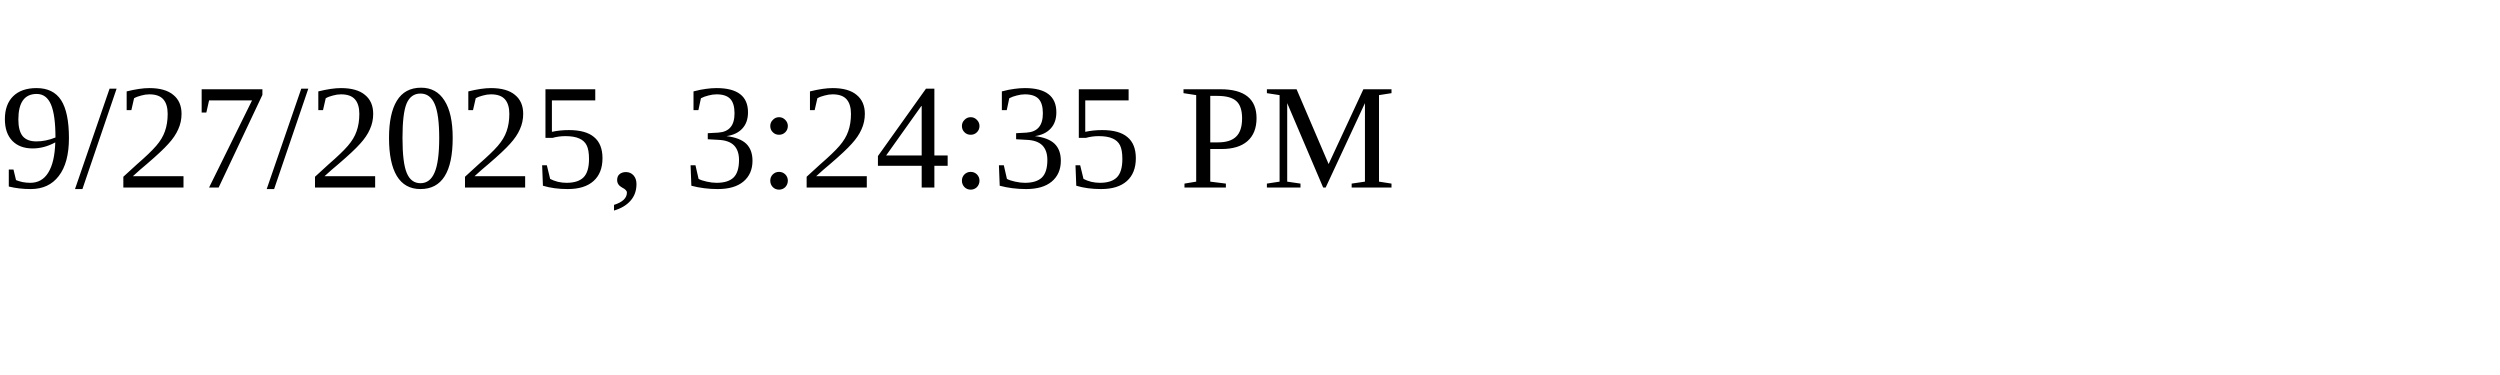
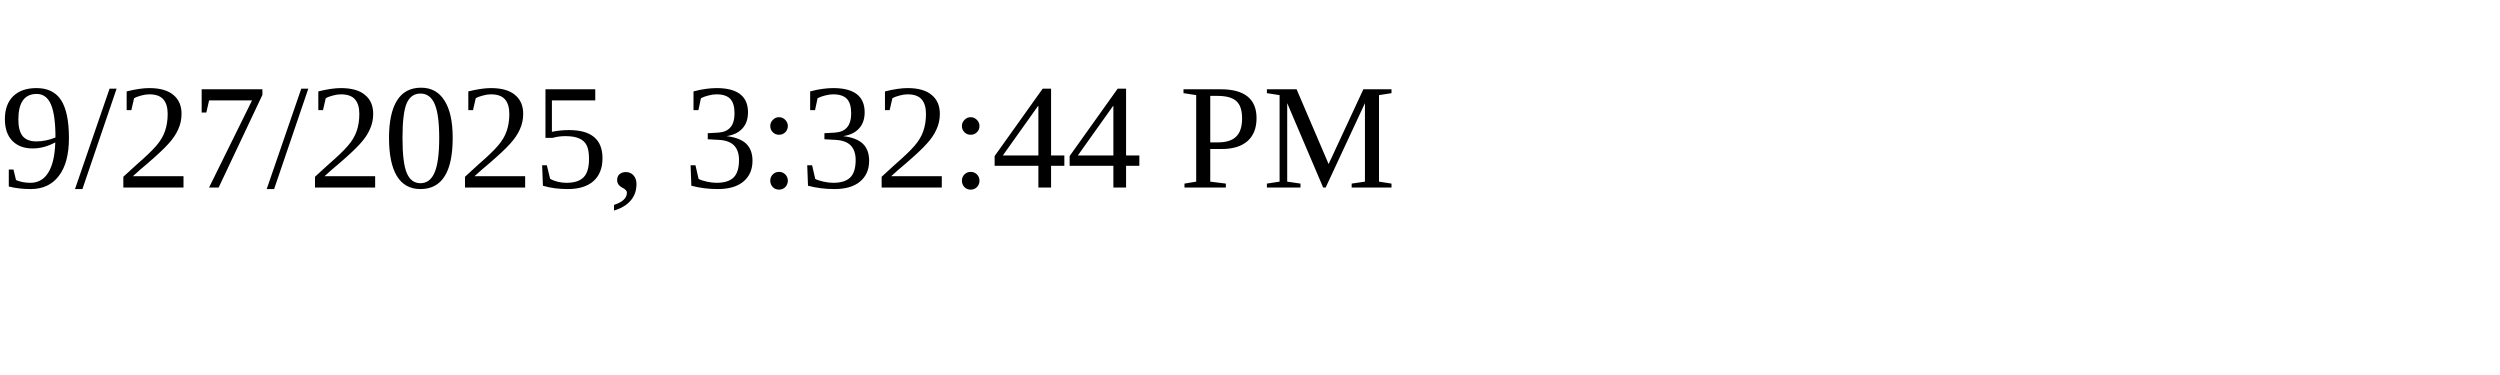
<svg xmlns="http://www.w3.org/2000/svg" height="30" width="200">
-   <text x="0" y="15">9/27/2025, 3:24:35 PM</text>
+   <text x="0" y="15">9/27/2025, 3:32:44 PM</text>
</svg>
